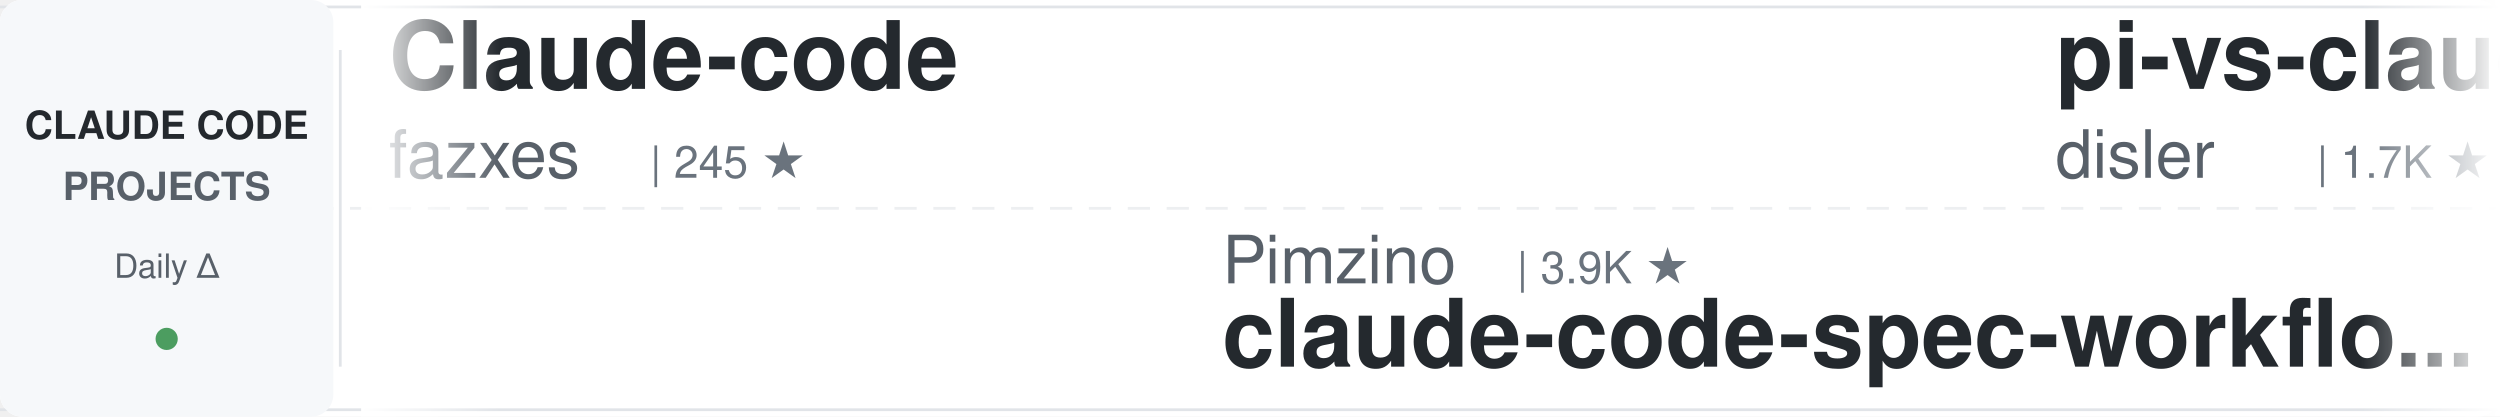
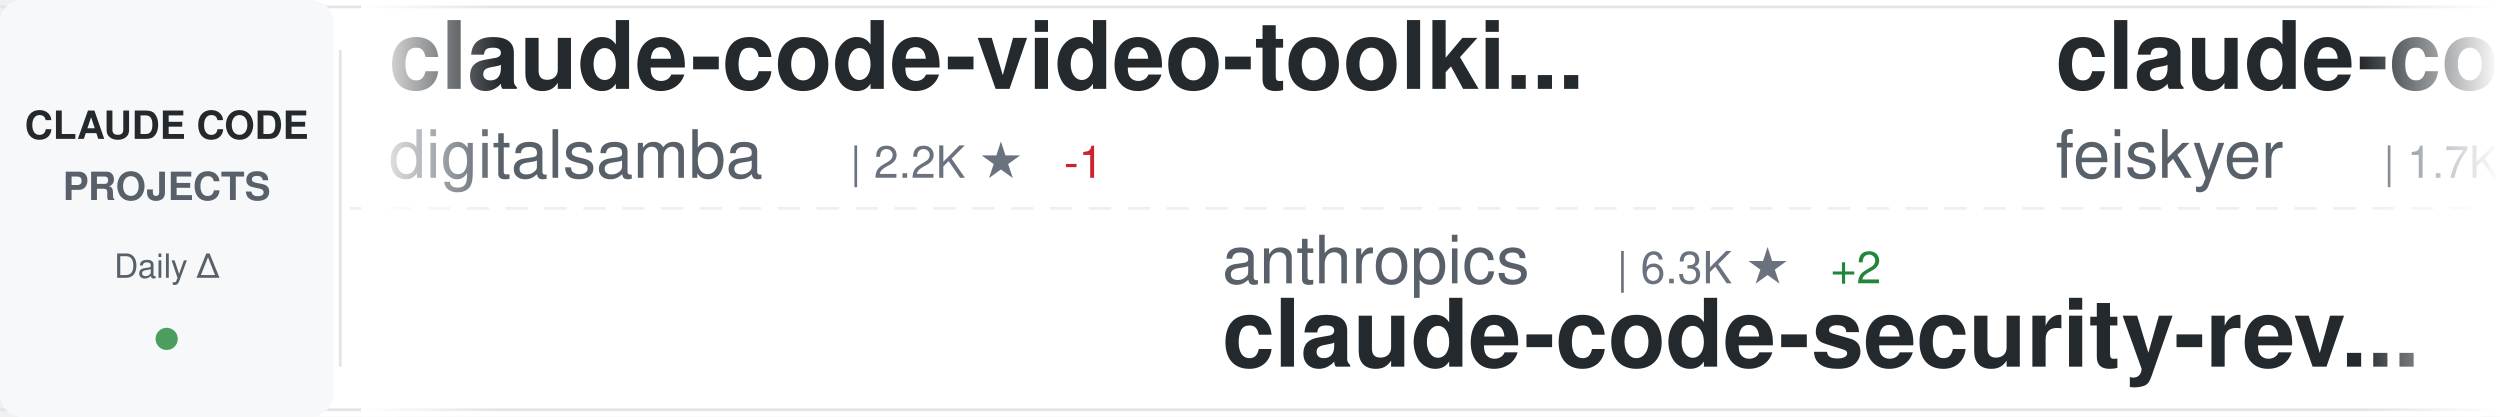
<svg xmlns="http://www.w3.org/2000/svg" width="900" height="150">
  <defs>
    <linearGradient id="awesomeLeftFade" x1="0%" y1="0%" x2="100%" y2="0%">
      <stop offset="0%" style="stop-color:#ffffff;stop-opacity:1" />
      <stop offset="100%" style="stop-color:#ffffff;stop-opacity:0" />
    </linearGradient>
    <linearGradient id="awesomeRightFade" x1="0%" y1="0%" x2="100%" y2="0%">
      <stop offset="0%" style="stop-color:#ffffff;stop-opacity:0" />
      <stop offset="100%" style="stop-color:#ffffff;stop-opacity:1" />
    </linearGradient>
  </defs>
  <rect width="900" height="150" fill="#ffffff" rx="8" />
  <rect x="0" y="2" width="900" height="1" fill="#e1e4e8" />
  <rect x="0" y="147" width="900" height="1" fill="#e1e4e8" />
  <line x1="0" y1="75" x2="900" y2="75" stroke="#e1e4e8" stroke-width="1" stroke-dasharray="8 6" opacity="0.6" />
  <rect x="0" y="0" width="120" height="150" fill="#f6f8fa" rx="8" />
  <text x="60" y="50" font-family="-apple-system, BlinkMacSystemFont, 'Segoe UI', Helvetica, Arial, sans-serif" font-size="14" font-weight="600" fill="#24292e" text-anchor="middle">CLAUDE CODE</text>
  <text x="60" y="72" font-family="-apple-system, BlinkMacSystemFont, 'Segoe UI', Helvetica, Arial, sans-serif" font-size="14" font-weight="600" fill="#586069" text-anchor="middle">PROJECTS</text>
  <text x="60" y="100" font-family="-apple-system, BlinkMacSystemFont, 'Segoe UI', Helvetica, Arial, sans-serif" font-size="12" font-weight="500" fill="#586069" text-anchor="middle">Daily Δ</text>
  <circle cx="60" cy="122" r="4" fill="#22863a" opacity="0.8" />
  <rect x="122" y="18" width="1" height="114" fill="#e1e4e8" />
  <clipPath id="awesomeTickerClip">
    <rect x="130" y="0" width="770" height="150" />
  </clipPath>
  <g clip-path="url(#awesomeTickerClip)">
    <g id="awesomeTickerItems">
      <animateTransform attributeName="transform" attributeType="XML" type="translate" from="0 0" to="-3000 0" dur="54s" repeatCount="indefinite" />
      <g transform="translate(0, 0)">
-         <text x="140" y="32" font-family="-apple-system, BlinkMacSystemFont, 'Segoe UI', Helvetica, Arial, sans-serif" font-size="34" font-weight="600" fill="#24292e">Claude-code</text>
-         <text x="140" y="64" font-family="-apple-system, BlinkMacSystemFont, 'Segoe UI', Helvetica, Arial, sans-serif" font-size="24" font-weight="400" fill="#586069">fazxes</text>
-         <text x="234" y="64" font-family="-apple-system, BlinkMacSystemFont, 'Segoe UI', Helvetica, Arial, sans-serif" font-size="16" font-weight="500" fill="#6a737d">| 245 ★</text>
+         <text x="140" y="32" font-family="-apple-system, BlinkMacSystemFont, 'Segoe UI', Helvetica, Arial, sans-serif" font-size="34" font-weight="600" fill="#24292e">claude-code-video-toolki...</text>
+         <text x="140" y="64" font-family="-apple-system, BlinkMacSystemFont, 'Segoe UI', Helvetica, Arial, sans-serif" font-size="24" font-weight="400" fill="#586069">digitalsamba</text>
+         <text x="306" y="64" font-family="-apple-system, BlinkMacSystemFont, 'Segoe UI', Helvetica, Arial, sans-serif" font-size="16" font-weight="500" fill="#6a737d">| 2.2K ★</text>
+         <text x="383" y="64" font-family="-apple-system, BlinkMacSystemFont, 'Segoe UI', Helvetica, Arial, sans-serif" font-size="16" font-weight="500" fill="#cb2431"> -1</text>
      </g>
      <g transform="translate(300, 0)">
-         <text x="140" y="102" font-family="-apple-system, BlinkMacSystemFont, 'Segoe UI', Helvetica, Arial, sans-serif" font-size="24" font-weight="400" fill="#586069">Pimzino</text>
-         <text x="246" y="102" font-family="-apple-system, BlinkMacSystemFont, 'Segoe UI', Helvetica, Arial, sans-serif" font-size="16" font-weight="500" fill="#6a737d">| 3.9K ★</text>
-         <text x="140" y="132" font-family="-apple-system, BlinkMacSystemFont, 'Segoe UI', Helvetica, Arial, sans-serif" font-size="34" font-weight="600" fill="#24292e">claude-code-spec-workflo...</text>
+         <text x="140" y="102" font-family="-apple-system, BlinkMacSystemFont, 'Segoe UI', Helvetica, Arial, sans-serif" font-size="24" font-weight="400" fill="#586069">anthropics</text>
+         <text x="282" y="102" font-family="-apple-system, BlinkMacSystemFont, 'Segoe UI', Helvetica, Arial, sans-serif" font-size="16" font-weight="500" fill="#6a737d">| 6.3K ★</text>
+         <text x="359" y="102" font-family="-apple-system, BlinkMacSystemFont, 'Segoe UI', Helvetica, Arial, sans-serif" font-size="16" font-weight="500" fill="#22863a"> +2</text>
+         <text x="140" y="132" font-family="-apple-system, BlinkMacSystemFont, 'Segoe UI', Helvetica, Arial, sans-serif" font-size="34" font-weight="600" fill="#24292e">claude-code-security-rev...</text>
      </g>
      <g transform="translate(600, 0)">
-         <text x="140" y="32" font-family="-apple-system, BlinkMacSystemFont, 'Segoe UI', Helvetica, Arial, sans-serif" font-size="34" font-weight="600" fill="#24292e">pi-vs-claude-code</text>
-         <text x="140" y="64" font-family="-apple-system, BlinkMacSystemFont, 'Segoe UI', Helvetica, Arial, sans-serif" font-size="24" font-weight="400" fill="#586069">disler</text>
-         <text x="234" y="64" font-family="-apple-system, BlinkMacSystemFont, 'Segoe UI', Helvetica, Arial, sans-serif" font-size="16" font-weight="500" fill="#6a737d">| 1.7K ★</text>
+         <text x="140" y="32" font-family="-apple-system, BlinkMacSystemFont, 'Segoe UI', Helvetica, Arial, sans-serif" font-size="34" font-weight="600" fill="#24292e">claude-code-settings</text>
+         <text x="140" y="64" font-family="-apple-system, BlinkMacSystemFont, 'Segoe UI', Helvetica, Arial, sans-serif" font-size="24" font-weight="400" fill="#586069">feiskyer</text>
+         <text x="258" y="64" font-family="-apple-system, BlinkMacSystemFont, 'Segoe UI', Helvetica, Arial, sans-serif" font-size="16" font-weight="500" fill="#6a737d">| 1.7K ★</text>
+         <text x="335" y="64" font-family="-apple-system, BlinkMacSystemFont, 'Segoe UI', Helvetica, Arial, sans-serif" font-size="16" font-weight="500" fill="#22863a"> +1</text>
      </g>
      <g transform="translate(900, 0)">
-         <text x="140" y="102" font-family="-apple-system, BlinkMacSystemFont, 'Segoe UI', Helvetica, Arial, sans-serif" font-size="24" font-weight="400" fill="#586069">alejandrobalderas</text>
-         <text x="366" y="102" font-family="-apple-system, BlinkMacSystemFont, 'Segoe UI', Helvetica, Arial, sans-serif" font-size="16" font-weight="500" fill="#6a737d">| 3.0K ★</text>
-         <text x="443" y="102" font-family="-apple-system, BlinkMacSystemFont, 'Segoe UI', Helvetica, Arial, sans-serif" font-size="16" font-weight="500" fill="#22863a"> +1</text>
-         <text x="140" y="132" font-family="-apple-system, BlinkMacSystemFont, 'Segoe UI', Helvetica, Arial, sans-serif" font-size="34" font-weight="600" fill="#24292e">claude-code-from-source</text>
+         <text x="140" y="102" font-family="-apple-system, BlinkMacSystemFont, 'Segoe UI', Helvetica, Arial, sans-serif" font-size="24" font-weight="400" fill="#586069">AprilNEA</text>
+         <text x="258" y="102" font-family="-apple-system, BlinkMacSystemFont, 'Segoe UI', Helvetica, Arial, sans-serif" font-size="16" font-weight="500" fill="#6a737d">| 393 ★</text>
+         <text x="140" y="132" font-family="-apple-system, BlinkMacSystemFont, 'Segoe UI', Helvetica, Arial, sans-serif" font-size="34" font-weight="600" fill="#24292e">claude-code-source</text>
      </g>
      <g transform="translate(1200, 0)">
-         <text x="140" y="32" font-family="-apple-system, BlinkMacSystemFont, 'Segoe UI', Helvetica, Arial, sans-serif" font-size="34" font-weight="600" fill="#24292e">claude-code-analysis</text>
-         <text x="140" y="64" font-family="-apple-system, BlinkMacSystemFont, 'Segoe UI', Helvetica, Arial, sans-serif" font-size="24" font-weight="400" fill="#586069">liuup</text>
-         <text x="222" y="64" font-family="-apple-system, BlinkMacSystemFont, 'Segoe UI', Helvetica, Arial, sans-serif" font-size="16" font-weight="500" fill="#6a737d">| 4.0K ★</text>
+         <text x="140" y="32" font-family="-apple-system, BlinkMacSystemFont, 'Segoe UI', Helvetica, Arial, sans-serif" font-size="34" font-weight="600" fill="#24292e">claude-code-source</text>
+         <text x="140" y="64" font-family="-apple-system, BlinkMacSystemFont, 'Segoe UI', Helvetica, Arial, sans-serif" font-size="24" font-weight="400" fill="#586069">JrCx7scC</text>
+         <text x="258" y="64" font-family="-apple-system, BlinkMacSystemFont, 'Segoe UI', Helvetica, Arial, sans-serif" font-size="16" font-weight="500" fill="#6a737d">| 375 ★</text>
      </g>
      <g transform="translate(1500, 0)">
-         <text x="140" y="102" font-family="-apple-system, BlinkMacSystemFont, 'Segoe UI', Helvetica, Arial, sans-serif" font-size="24" font-weight="400" fill="#586069">lorryjovens-hub</text>
-         <text x="342" y="102" font-family="-apple-system, BlinkMacSystemFont, 'Segoe UI', Helvetica, Arial, sans-serif" font-size="16" font-weight="500" fill="#6a737d">| 1.7K ★</text>
-         <text x="140" y="132" font-family="-apple-system, BlinkMacSystemFont, 'Segoe UI', Helvetica, Arial, sans-serif" font-size="34" font-weight="600" fill="#24292e">claude-code-rust</text>
+         <text x="140" y="102" font-family="-apple-system, BlinkMacSystemFont, 'Segoe UI', Helvetica, Arial, sans-serif" font-size="24" font-weight="400" fill="#586069">pengchengneo</text>
+         <text x="306" y="102" font-family="-apple-system, BlinkMacSystemFont, 'Segoe UI', Helvetica, Arial, sans-serif" font-size="16" font-weight="500" fill="#6a737d">| 1.8K ★</text>
+         <text x="383" y="102" font-family="-apple-system, BlinkMacSystemFont, 'Segoe UI', Helvetica, Arial, sans-serif" font-size="16" font-weight="500" fill="#cb2431"> -2</text>
+         <text x="140" y="132" font-family="-apple-system, BlinkMacSystemFont, 'Segoe UI', Helvetica, Arial, sans-serif" font-size="34" font-weight="600" fill="#24292e">Claude-Code</text>
      </g>
      <g transform="translate(1800, 0)">
-         <text x="140" y="32" font-family="-apple-system, BlinkMacSystemFont, 'Segoe UI', Helvetica, Arial, sans-serif" font-size="34" font-weight="600" fill="#24292e">system_prompts_leaks</text>
-         <text x="140" y="64" font-family="-apple-system, BlinkMacSystemFont, 'Segoe UI', Helvetica, Arial, sans-serif" font-size="24" font-weight="400" fill="#586069">asgeirtj</text>
-         <text x="258" y="64" font-family="-apple-system, BlinkMacSystemFont, 'Segoe UI', Helvetica, Arial, sans-serif" font-size="16" font-weight="500" fill="#6a737d">| 69.0K ★</text>
-         <text x="344" y="64" font-family="-apple-system, BlinkMacSystemFont, 'Segoe UI', Helvetica, Arial, sans-serif" font-size="16" font-weight="500" fill="#22863a"> +22</text>
+         <text x="140" y="32" font-family="-apple-system, BlinkMacSystemFont, 'Segoe UI', Helvetica, Arial, sans-serif" font-size="34" font-weight="600" fill="#24292e">claude-coder</text>
+         <text x="140" y="64" font-family="-apple-system, BlinkMacSystemFont, 'Segoe UI', Helvetica, Arial, sans-serif" font-size="24" font-weight="400" fill="#586069">kodu-ai</text>
+         <text x="246" y="64" font-family="-apple-system, BlinkMacSystemFont, 'Segoe UI', Helvetica, Arial, sans-serif" font-size="16" font-weight="500" fill="#6a737d">| 5.2K ★</text>
+         <text x="323" y="64" font-family="-apple-system, BlinkMacSystemFont, 'Segoe UI', Helvetica, Arial, sans-serif" font-size="16" font-weight="500" fill="#cb2431"> -1</text>
      </g>
      <g transform="translate(2100, 0)">
-         <text x="140" y="102" font-family="-apple-system, BlinkMacSystemFont, 'Segoe UI', Helvetica, Arial, sans-serif" font-size="24" font-weight="400" fill="#586069">chauncygu</text>
-         <text x="270" y="102" font-family="-apple-system, BlinkMacSystemFont, 'Segoe UI', Helvetica, Arial, sans-serif" font-size="16" font-weight="500" fill="#6a737d">| 2.8K ★</text>
-         <text x="140" y="132" font-family="-apple-system, BlinkMacSystemFont, 'Segoe UI', Helvetica, Arial, sans-serif" font-size="34" font-weight="600" fill="#24292e">collection-claude-code-s...</text>
+         <text x="140" y="102" font-family="-apple-system, BlinkMacSystemFont, 'Segoe UI', Helvetica, Arial, sans-serif" font-size="24" font-weight="400" fill="#586069">disler</text>
+         <text x="234" y="102" font-family="-apple-system, BlinkMacSystemFont, 'Segoe UI', Helvetica, Arial, sans-serif" font-size="16" font-weight="500" fill="#6a737d">| 1.7K ★</text>
+         <text x="140" y="132" font-family="-apple-system, BlinkMacSystemFont, 'Segoe UI', Helvetica, Arial, sans-serif" font-size="34" font-weight="600" fill="#24292e">pi-vs-claude-code</text>
      </g>
      <g transform="translate(2400, 0)">
-         <text x="140" y="32" font-family="-apple-system, BlinkMacSystemFont, 'Segoe UI', Helvetica, Arial, sans-serif" font-size="34" font-weight="600" fill="#24292e">claude-code-hub</text>
-         <text x="140" y="64" font-family="-apple-system, BlinkMacSystemFont, 'Segoe UI', Helvetica, Arial, sans-serif" font-size="24" font-weight="400" fill="#586069">ding113</text>
-         <text x="246" y="64" font-family="-apple-system, BlinkMacSystemFont, 'Segoe UI', Helvetica, Arial, sans-serif" font-size="16" font-weight="500" fill="#6a737d">| 3.4K ★</text>
+         <text x="140" y="32" font-family="-apple-system, BlinkMacSystemFont, 'Segoe UI', Helvetica, Arial, sans-serif" font-size="34" font-weight="600" fill="#24292e">claude-code-proxy</text>
+         <text x="140" y="64" font-family="-apple-system, BlinkMacSystemFont, 'Segoe UI', Helvetica, Arial, sans-serif" font-size="24" font-weight="400" fill="#586069">1rgs</text>
+         <text x="210" y="64" font-family="-apple-system, BlinkMacSystemFont, 'Segoe UI', Helvetica, Arial, sans-serif" font-size="16" font-weight="500" fill="#6a737d">| 3.8K ★</text>
      </g>
      <g transform="translate(2700, 0)">
-         <text x="140" y="102" font-family="-apple-system, BlinkMacSystemFont, 'Segoe UI', Helvetica, Arial, sans-serif" font-size="24" font-weight="400" fill="#586069">zebbern</text>
-         <text x="246" y="102" font-family="-apple-system, BlinkMacSystemFont, 'Segoe UI', Helvetica, Arial, sans-serif" font-size="16" font-weight="500" fill="#6a737d">| 4.6K ★</text>
-         <text x="140" y="132" font-family="-apple-system, BlinkMacSystemFont, 'Segoe UI', Helvetica, Arial, sans-serif" font-size="34" font-weight="600" fill="#24292e">claude-code-guide</text>
+         <text x="140" y="102" font-family="-apple-system, BlinkMacSystemFont, 'Segoe UI', Helvetica, Arial, sans-serif" font-size="24" font-weight="400" fill="#586069">asgeirtj</text>
+         <text x="258" y="102" font-family="-apple-system, BlinkMacSystemFont, 'Segoe UI', Helvetica, Arial, sans-serif" font-size="16" font-weight="500" fill="#6a737d">| 69.0K ★</text>
+         <text x="344" y="102" font-family="-apple-system, BlinkMacSystemFont, 'Segoe UI', Helvetica, Arial, sans-serif" font-size="16" font-weight="500" fill="#22863a"> +10</text>
+         <text x="140" y="132" font-family="-apple-system, BlinkMacSystemFont, 'Segoe UI', Helvetica, Arial, sans-serif" font-size="34" font-weight="600" fill="#24292e">system_prompts_leaks</text>
      </g>
      <g transform="translate(3000, 0)">
-         <text x="140" y="32" font-family="-apple-system, BlinkMacSystemFont, 'Segoe UI', Helvetica, Arial, sans-serif" font-size="34" font-weight="600" fill="#24292e">Claude-code</text>
-         <text x="140" y="64" font-family="-apple-system, BlinkMacSystemFont, 'Segoe UI', Helvetica, Arial, sans-serif" font-size="24" font-weight="400" fill="#586069">fazxes</text>
-         <text x="234" y="64" font-family="-apple-system, BlinkMacSystemFont, 'Segoe UI', Helvetica, Arial, sans-serif" font-size="16" font-weight="500" fill="#6a737d">| 245 ★</text>
+         <text x="140" y="32" font-family="-apple-system, BlinkMacSystemFont, 'Segoe UI', Helvetica, Arial, sans-serif" font-size="34" font-weight="600" fill="#24292e">claude-code-video-toolki...</text>
+         <text x="140" y="64" font-family="-apple-system, BlinkMacSystemFont, 'Segoe UI', Helvetica, Arial, sans-serif" font-size="24" font-weight="400" fill="#586069">digitalsamba</text>
+         <text x="306" y="64" font-family="-apple-system, BlinkMacSystemFont, 'Segoe UI', Helvetica, Arial, sans-serif" font-size="16" font-weight="500" fill="#6a737d">| 2.2K ★</text>
+         <text x="383" y="64" font-family="-apple-system, BlinkMacSystemFont, 'Segoe UI', Helvetica, Arial, sans-serif" font-size="16" font-weight="500" fill="#cb2431"> -1</text>
      </g>
      <g transform="translate(3300, 0)">
-         <text x="140" y="102" font-family="-apple-system, BlinkMacSystemFont, 'Segoe UI', Helvetica, Arial, sans-serif" font-size="24" font-weight="400" fill="#586069">Pimzino</text>
-         <text x="246" y="102" font-family="-apple-system, BlinkMacSystemFont, 'Segoe UI', Helvetica, Arial, sans-serif" font-size="16" font-weight="500" fill="#6a737d">| 3.9K ★</text>
-         <text x="140" y="132" font-family="-apple-system, BlinkMacSystemFont, 'Segoe UI', Helvetica, Arial, sans-serif" font-size="34" font-weight="600" fill="#24292e">claude-code-spec-workflo...</text>
+         <text x="140" y="102" font-family="-apple-system, BlinkMacSystemFont, 'Segoe UI', Helvetica, Arial, sans-serif" font-size="24" font-weight="400" fill="#586069">anthropics</text>
+         <text x="282" y="102" font-family="-apple-system, BlinkMacSystemFont, 'Segoe UI', Helvetica, Arial, sans-serif" font-size="16" font-weight="500" fill="#6a737d">| 6.3K ★</text>
+         <text x="359" y="102" font-family="-apple-system, BlinkMacSystemFont, 'Segoe UI', Helvetica, Arial, sans-serif" font-size="16" font-weight="500" fill="#22863a"> +2</text>
+         <text x="140" y="132" font-family="-apple-system, BlinkMacSystemFont, 'Segoe UI', Helvetica, Arial, sans-serif" font-size="34" font-weight="600" fill="#24292e">claude-code-security-rev...</text>
      </g>
      <g transform="translate(3600, 0)">
-         <text x="140" y="32" font-family="-apple-system, BlinkMacSystemFont, 'Segoe UI', Helvetica, Arial, sans-serif" font-size="34" font-weight="600" fill="#24292e">pi-vs-claude-code</text>
-         <text x="140" y="64" font-family="-apple-system, BlinkMacSystemFont, 'Segoe UI', Helvetica, Arial, sans-serif" font-size="24" font-weight="400" fill="#586069">disler</text>
-         <text x="234" y="64" font-family="-apple-system, BlinkMacSystemFont, 'Segoe UI', Helvetica, Arial, sans-serif" font-size="16" font-weight="500" fill="#6a737d">| 1.7K ★</text>
+         <text x="140" y="32" font-family="-apple-system, BlinkMacSystemFont, 'Segoe UI', Helvetica, Arial, sans-serif" font-size="34" font-weight="600" fill="#24292e">claude-code-settings</text>
+         <text x="140" y="64" font-family="-apple-system, BlinkMacSystemFont, 'Segoe UI', Helvetica, Arial, sans-serif" font-size="24" font-weight="400" fill="#586069">feiskyer</text>
+         <text x="258" y="64" font-family="-apple-system, BlinkMacSystemFont, 'Segoe UI', Helvetica, Arial, sans-serif" font-size="16" font-weight="500" fill="#6a737d">| 1.7K ★</text>
+         <text x="335" y="64" font-family="-apple-system, BlinkMacSystemFont, 'Segoe UI', Helvetica, Arial, sans-serif" font-size="16" font-weight="500" fill="#22863a"> +1</text>
      </g>
      <g transform="translate(3900, 0)">
-         <text x="140" y="102" font-family="-apple-system, BlinkMacSystemFont, 'Segoe UI', Helvetica, Arial, sans-serif" font-size="24" font-weight="400" fill="#586069">alejandrobalderas</text>
-         <text x="366" y="102" font-family="-apple-system, BlinkMacSystemFont, 'Segoe UI', Helvetica, Arial, sans-serif" font-size="16" font-weight="500" fill="#6a737d">| 3.0K ★</text>
-         <text x="443" y="102" font-family="-apple-system, BlinkMacSystemFont, 'Segoe UI', Helvetica, Arial, sans-serif" font-size="16" font-weight="500" fill="#22863a"> +1</text>
-         <text x="140" y="132" font-family="-apple-system, BlinkMacSystemFont, 'Segoe UI', Helvetica, Arial, sans-serif" font-size="34" font-weight="600" fill="#24292e">claude-code-from-source</text>
+         <text x="140" y="102" font-family="-apple-system, BlinkMacSystemFont, 'Segoe UI', Helvetica, Arial, sans-serif" font-size="24" font-weight="400" fill="#586069">AprilNEA</text>
+         <text x="258" y="102" font-family="-apple-system, BlinkMacSystemFont, 'Segoe UI', Helvetica, Arial, sans-serif" font-size="16" font-weight="500" fill="#6a737d">| 393 ★</text>
+         <text x="140" y="132" font-family="-apple-system, BlinkMacSystemFont, 'Segoe UI', Helvetica, Arial, sans-serif" font-size="34" font-weight="600" fill="#24292e">claude-code-source</text>
      </g>
    </g>
  </g>
  <rect x="130" y="0" width="50" height="150" fill="url(#awesomeLeftFade)" />
  <rect x="850" y="0" width="50" height="150" fill="url(#awesomeRightFade)" />
</svg>
